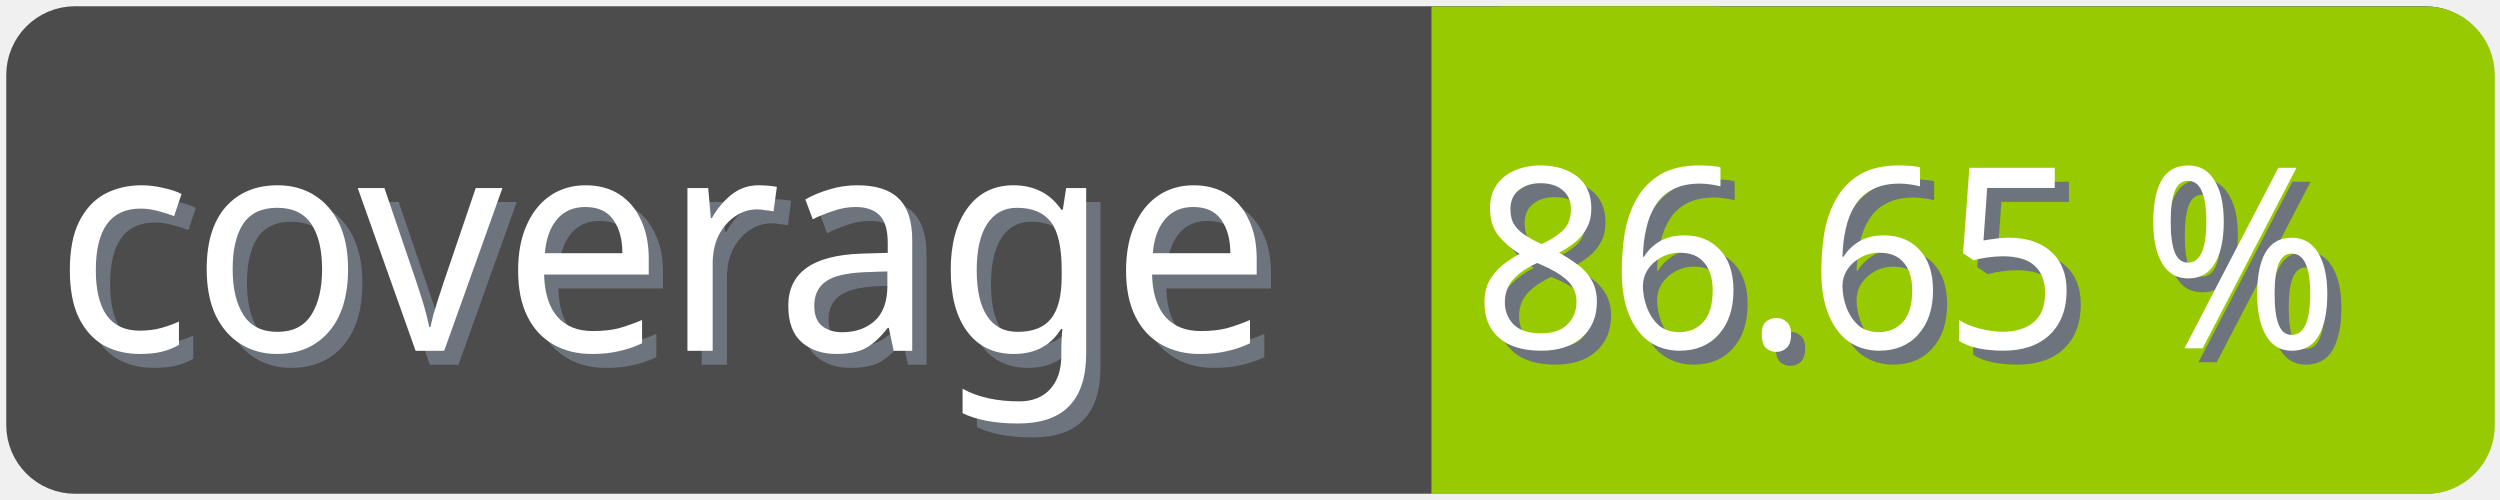
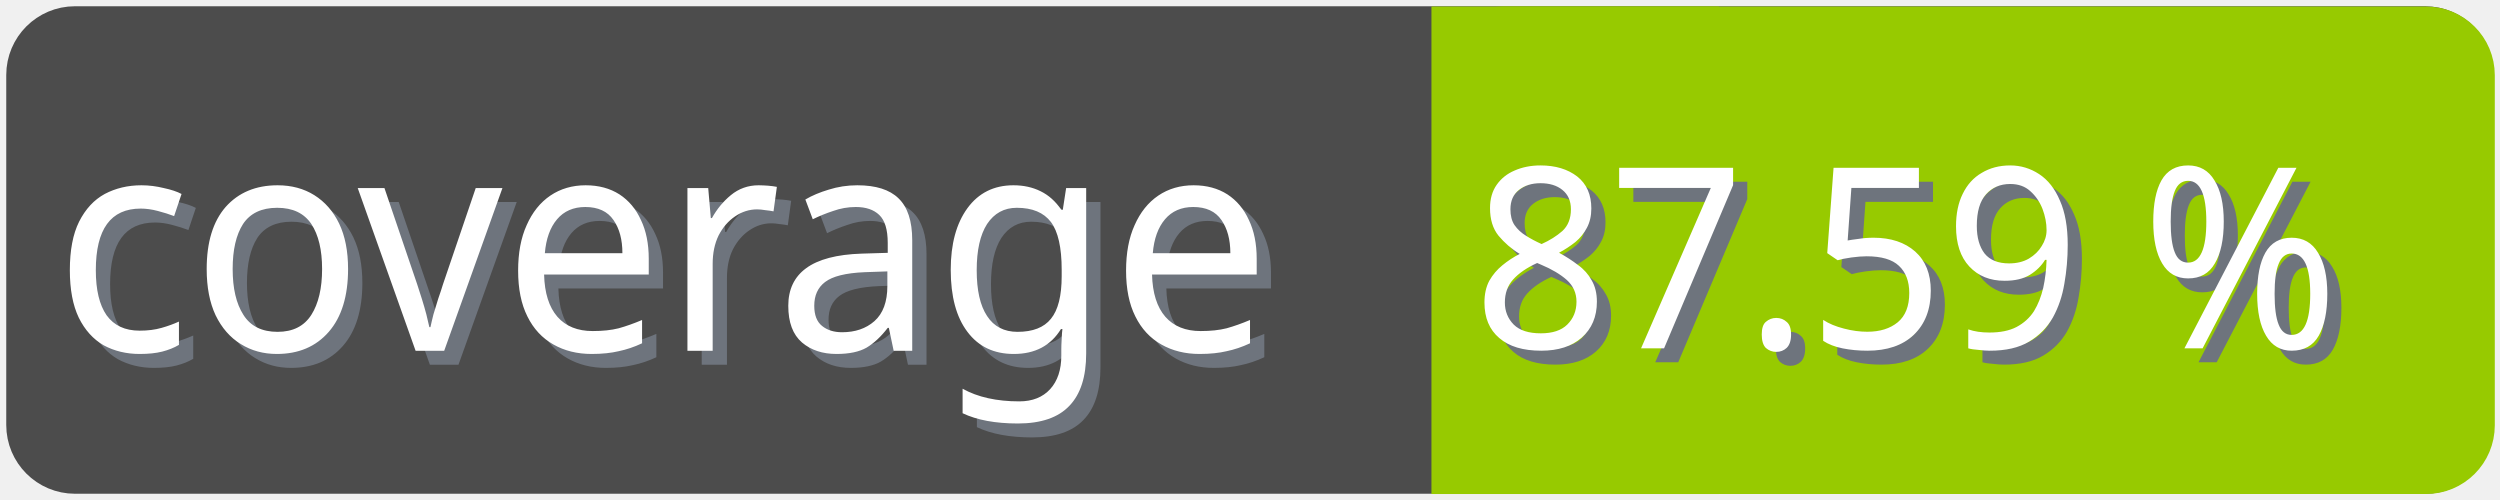
<svg xmlns="http://www.w3.org/2000/svg" width="100" height="20">
  <g>
    <rect fill="none" id="canvas_background" height="22" width="102" y="-1" x="-1" />
  </g>
  <g>
    <rect rx="2" id="svg_1" height="18" width="98" y="1" x="1" stroke-width="1.5" stroke="#4c4c4c" fill="#4c4c4c" />
    <text transform="matrix(0.95, 0, 0, 1.01133, 0.0809801, -0.0237383)" font-weight="normal" xml:space="preserve" text-anchor="start" font-family="'Trebuchet MS', Gadget, sans-serif" font-size="12" id="svg_8" y="14.45" x="2.8" stroke-width="0" stroke="#4c4c4c" fill="#6e747d">coverage</text>
    <text transform="matrix(0.95, 0, 0, 1.01133, 0.0809801, -0.0237383)" font-weight="normal" xml:space="preserve" text-anchor="start" font-family="'Trebuchet MS', Gadget, sans-serif" font-size="12" id="svg_3" y="13.9" x="2.2" stroke-width="0" stroke="#4c4c4c" fill="#ffffff">coverage</text>
    <rect rx="2" id="svg_5" height="18" width="40.905" y="1.011" x="58.137" stroke-width="1.5" stroke="#97ca00" fill="#97ca00" />
    <rect id="svg_7" height="18" width="10" y="1.011" x="58.008" stroke-width="1.5" stroke="#97ca00" fill="#97ca00" />
-     <text transform="matrix(0.95, 0, 0, 1.01133, 0.0809801, -0.0237383)" font-weight="normal" xml:space="preserve" text-anchor="end" font-family="'Trebuchet MS', Gadget, sans-serif" font-size="10" id="svg_10" y="14.35" x="99" stroke-width="0" stroke="#4c4c4c" fill="#6e747d">86.65 %</text>
-     <text transform="matrix(0.95, 0, 0, 1.01133, 0.0809801, -0.0237383)" font-weight="normal" xml:space="preserve" text-anchor="end" font-family="'Trebuchet MS', Gadget, sans-serif" font-size="10" id="svg_9" y="13.8" x="98.4" stroke-width="0" stroke="#4c4c4c" fill="#ffffff">86.65 %</text>
+     <text transform="matrix(0.95, 0, 0, 1.01133, 0.0809801, -0.0237383)" font-weight="normal" xml:space="preserve" text-anchor="end" font-family="'Trebuchet MS', Gadget, sans-serif" font-size="10" id="svg_10" y="14.35" x="99" stroke-width="0" stroke="#4c4c4c" fill="#6e747d">87.59 %</text>
+     <text transform="matrix(0.95, 0, 0, 1.01133, 0.0809801, -0.0237383)" font-weight="normal" xml:space="preserve" text-anchor="end" font-family="'Trebuchet MS', Gadget, sans-serif" font-size="10" id="svg_9" y="13.8" x="98.4" stroke-width="0" stroke="#4c4c4c" fill="#ffffff">87.59 %</text>
  </g>
</svg>
